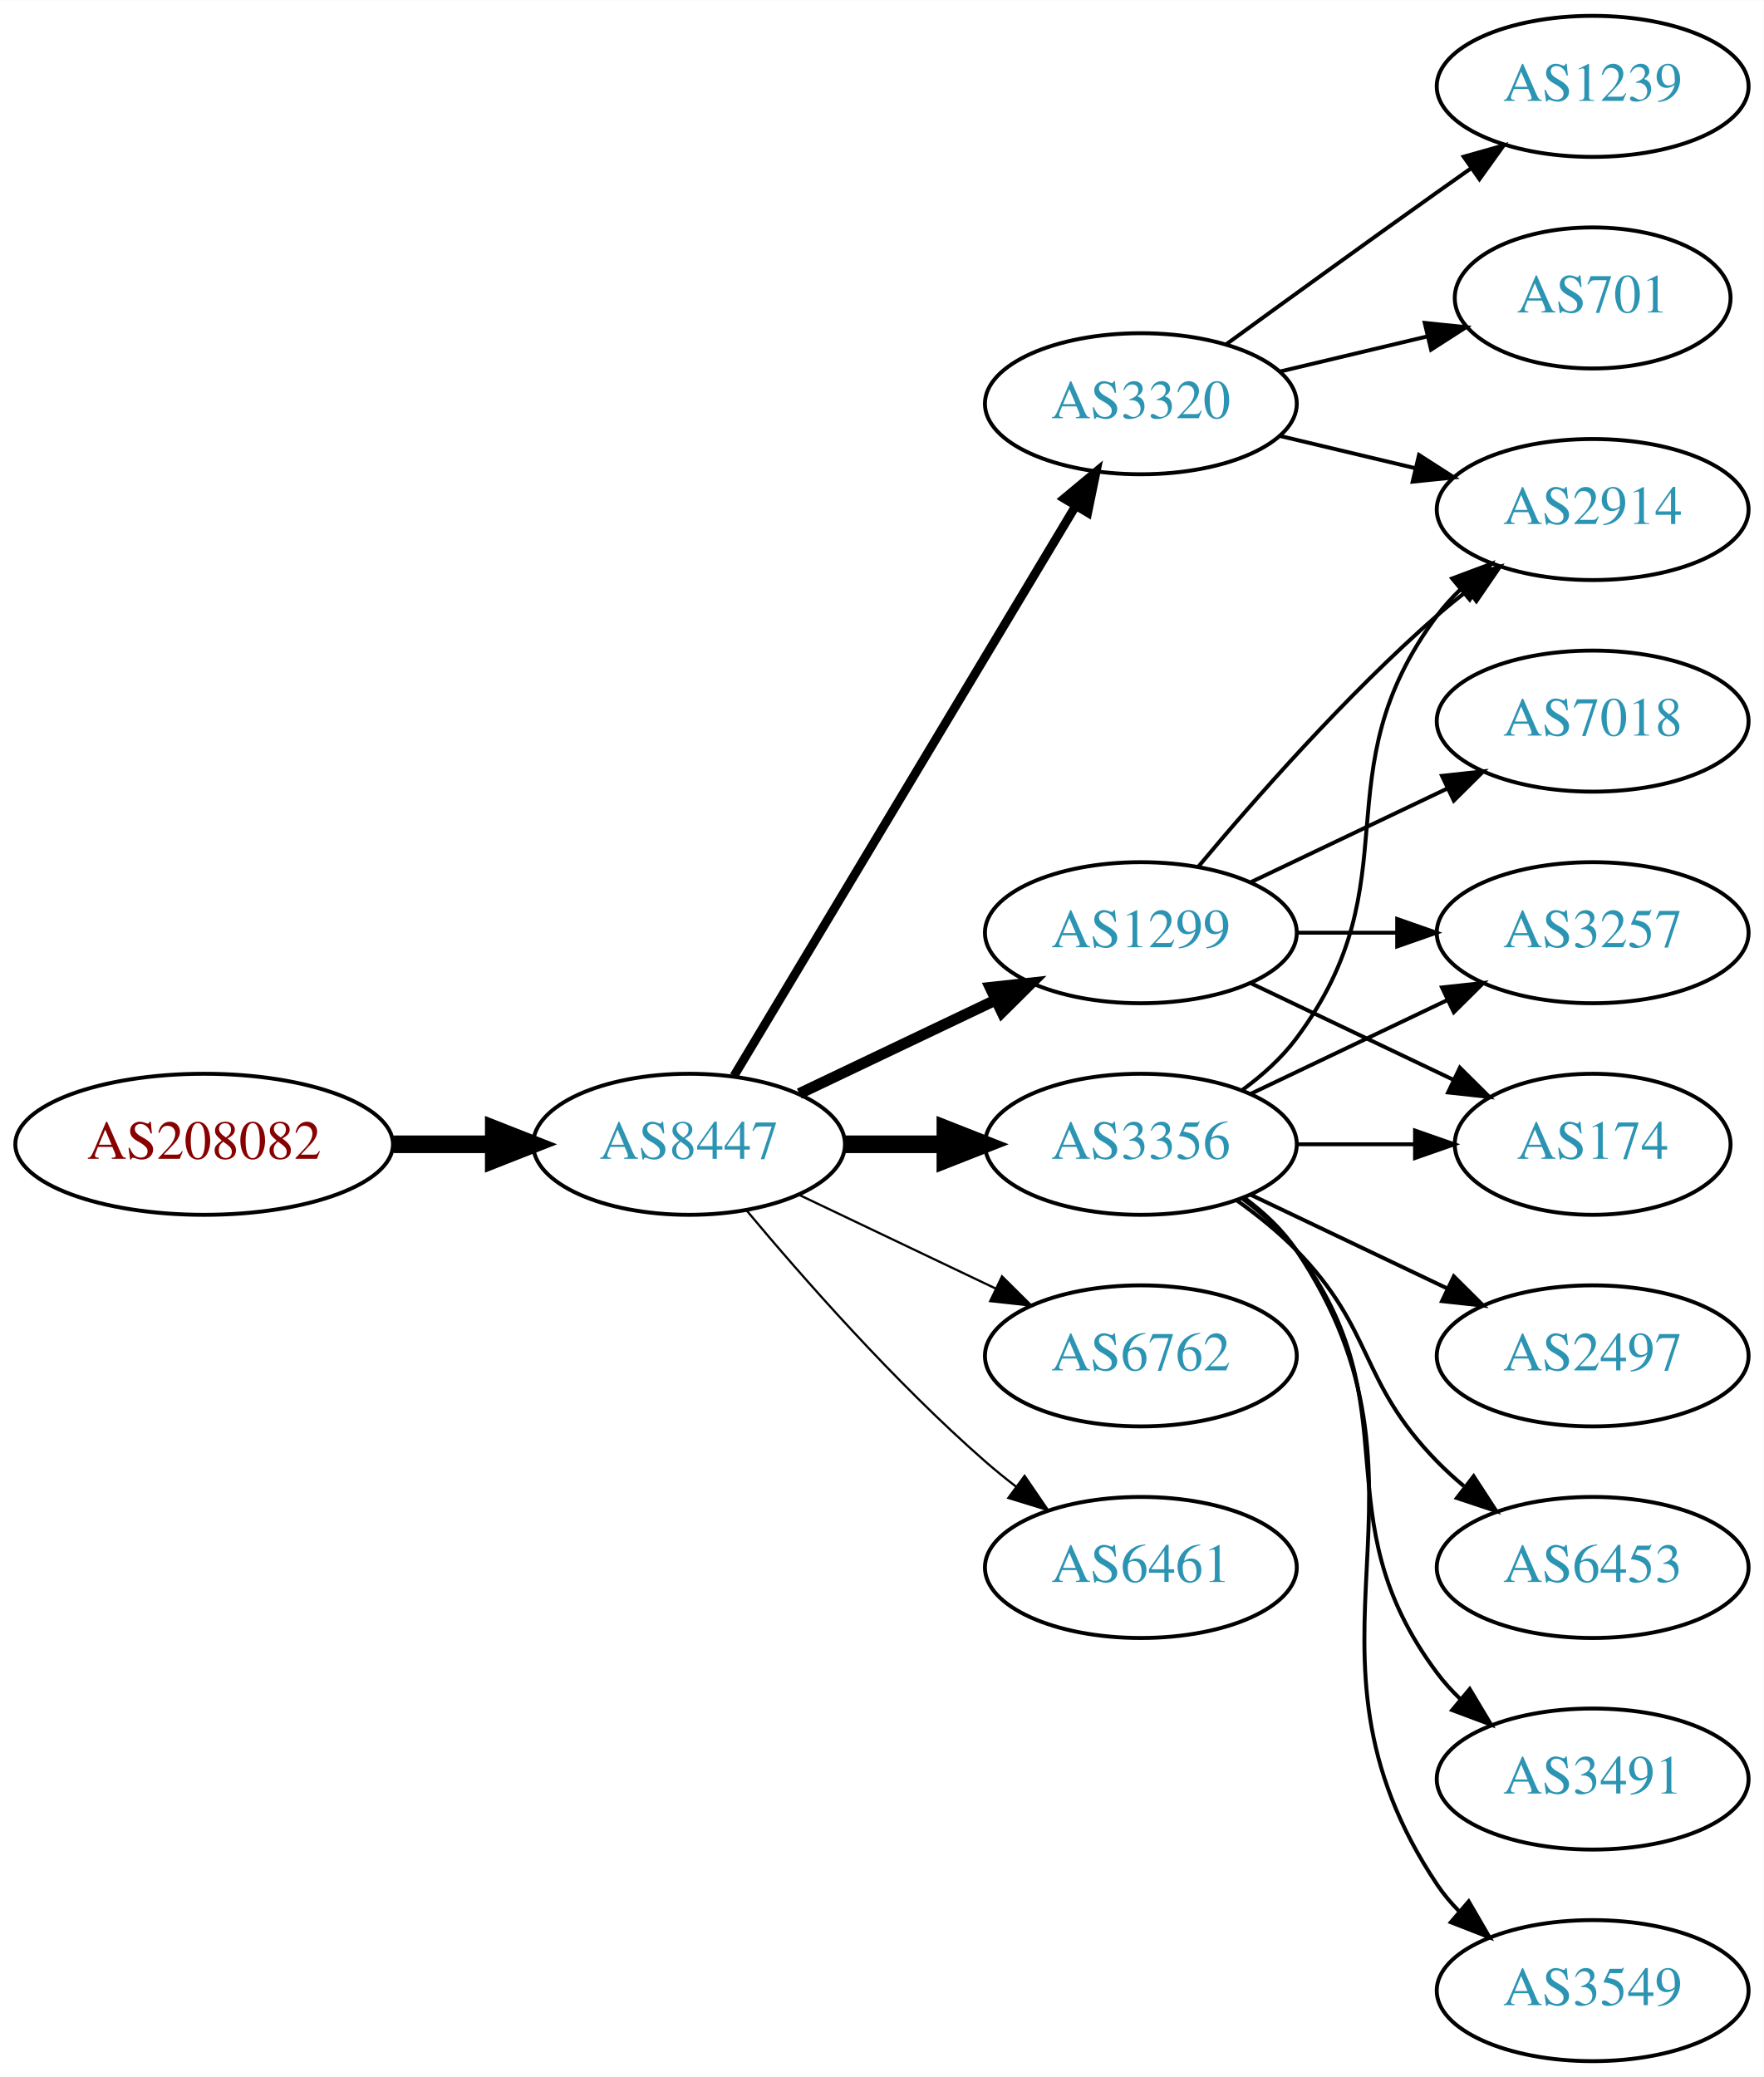
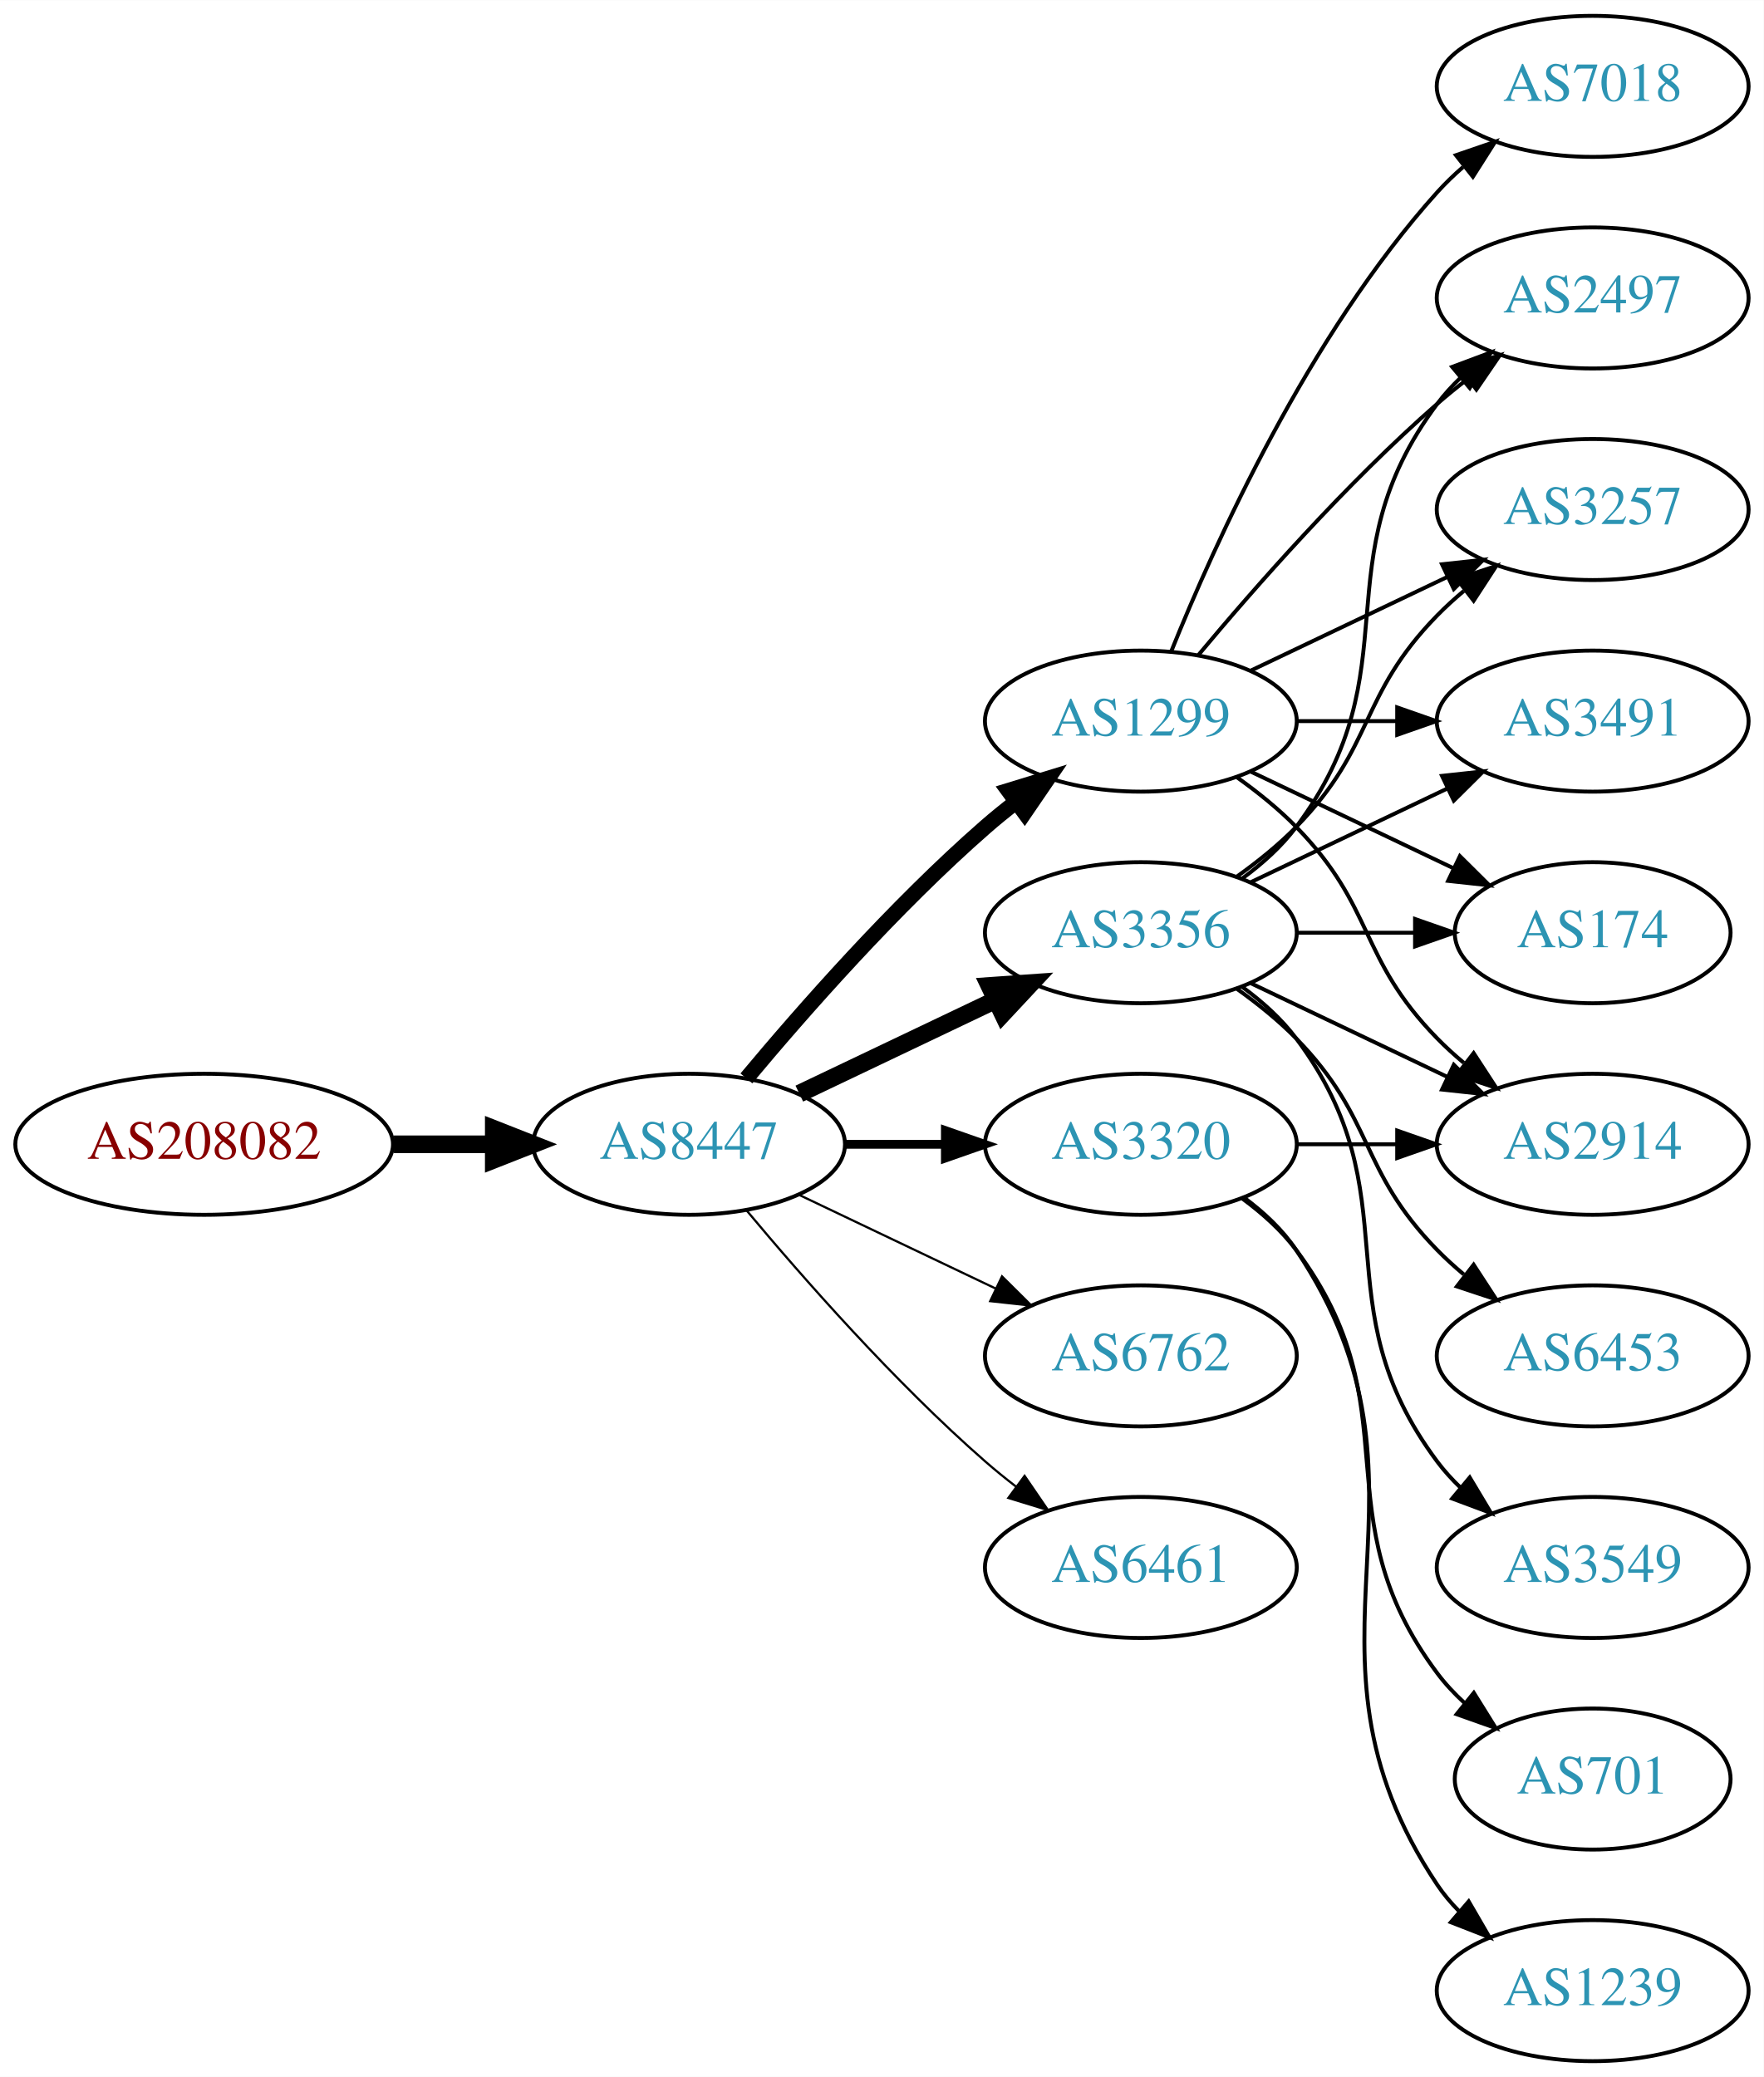
<svg xmlns="http://www.w3.org/2000/svg" xmlns:xlink="http://www.w3.org/1999/xlink" width="450pt" height="530pt" viewBox="0.00 0.00 450.07 530.00">
  <g id="graph0" class="graph" transform="scale(1 1) rotate(0) translate(4 526)">
    <polygon fill="white" stroke="none" points="-4,4 -4,-526 446.07,-526 446.07,4 -4,4" />
    <g id="node1" class="node">
      <g id="a_node1">
        <a xlink:href="/asn/208082" xlink:title="AS208082 ~ Gantner Electronic GmbH [AT]">
          <ellipse fill="#ffffff" stroke="black" cx="48.096" cy="-234" rx="48.192" ry="18" />
          <text text-anchor="middle" x="48.096" y="-230.3" font-family="Times,serif" font-size="14.00" fill="#880000">AS208082</text>
        </a>
      </g>
    </g>
    <g id="node2" class="node">
      <g id="a_node2">
        <a xlink:href="/asn/8447" xlink:title="AS8447 ~ A1 Telekom Austria AG [AT]">
          <ellipse fill="#ffffff" stroke="black" cx="171.838" cy="-234" rx="39.794" ry="18" />
          <text text-anchor="middle" x="171.838" y="-230.3" font-family="Times,serif" font-size="14.00" fill="#2c94b3">AS8447</text>
        </a>
      </g>
    </g>
    <g id="edge1" class="edge">
      <path fill="none" stroke="black" stroke-width="4.5" d="M96.513,-234C104.867,-234 113.577,-234 121.969,-234" />
      <polygon fill="black" stroke="black" stroke-width="4.5" points="122.004,-237.938 132.004,-234 122.004,-230.063 122.004,-237.938" />
    </g>
    <g id="node3" class="node">
      <g id="a_node3">
-         <a xlink:href="/asn/3356" xlink:title="AS3356 ~ Level 3 Parent, LLC [US]">
-           <ellipse fill="#ffffff" stroke="black" cx="287.131" cy="-234" rx="39.794" ry="18" />
-           <text text-anchor="middle" x="287.131" y="-230.3" font-family="Times,serif" font-size="14.00" fill="#2c94b3">AS3356</text>
+         <a xlink:href="/asn/1299" xlink:title="AS1299 ~ Telia Carrier [EU]">
+           <ellipse fill="#ffffff" stroke="black" cx="287.131" cy="-342" rx="39.794" ry="18" />
+           <text text-anchor="middle" x="287.131" y="-338.3" font-family="Times,serif" font-size="14.00" fill="#2c94b3">AS1299</text>
        </a>
      </g>
    </g>
    <g id="edge2" class="edge">
-       <path fill="none" stroke="black" stroke-width="4.5" d="M211.51,-234C219.713,-234 228.477,-234 237.009,-234" />
-       <polygon fill="black" stroke="black" stroke-width="4.5" points="237.248,-237.938 247.248,-234 237.248,-230.063 237.248,-237.938" />
+       <path fill="none" stroke="black" stroke-width="3.938" d="M186.468,-250.817C200.751,-267.929 224.297,-294.745 247.484,-315 249.95,-317.154 252.589,-319.294 255.286,-321.372" />
+       <polygon fill="black" stroke="black" stroke-width="3.938" points="253.311,-324.264 263.44,-327.37 257.459,-318.625 253.311,-324.264" />
    </g>
    <g id="node4" class="node">
      <g id="a_node4">
+         <a xlink:href="/asn/3356" xlink:title="AS3356 ~ Level 3 Parent, LLC [US]">
+           <ellipse fill="#ffffff" stroke="black" cx="287.131" cy="-288" rx="39.794" ry="18" />
+           <text text-anchor="middle" x="287.131" y="-284.3" font-family="Times,serif" font-size="14.00" fill="#2c94b3">AS3356</text>
+         </a>
+       </g>
+     </g>
+     <g id="edge3" class="edge">
+       <path fill="none" stroke="black" stroke-width="4.5" d="M199.974,-246.934C214.968,-254.081 233.789,-263.052 250.013,-270.785" />
+       <polygon fill="black" stroke="black" stroke-width="4.5" points="248.495,-274.423 259.216,-275.171 251.883,-267.314 248.495,-274.423" />
+     </g>
+     <g id="node5" class="node">
+       <g id="a_node5">
+         <a xlink:href="/asn/3320" xlink:title="AS3320 ~ DTAG [DE]">
+           <ellipse fill="#ffffff" stroke="black" cx="287.131" cy="-234" rx="39.794" ry="18" />
+           <text text-anchor="middle" x="287.131" y="-230.3" font-family="Times,serif" font-size="14.00" fill="#2c94b3">AS3320</text>
+         </a>
+       </g>
+     </g>
+     <g id="edge4" class="edge">
+       <path fill="none" stroke="black" stroke-width="2.25" d="M211.51,-234C219.713,-234 228.477,-234 237.009,-234" />
+       <polygon fill="black" stroke="black" stroke-width="2.25" points="237.248,-237.5 247.248,-234 237.248,-230.5 237.248,-237.5" />
+     </g>
+     <g id="node6" class="node">
+       <g id="a_node6">
        <a xlink:href="/asn/6762" xlink:title="AS6762 ~ TELECOM ITALIA SPARKLE S.p.A. [IT]">
          <ellipse fill="#ffffff" stroke="black" cx="287.131" cy="-180" rx="39.794" ry="18" />
          <text text-anchor="middle" x="287.131" y="-176.3" font-family="Times,serif" font-size="14.00" fill="#2c94b3">AS6762</text>
        </a>
      </g>
    </g>
-     <g id="edge3" class="edge">
+     <g id="edge5" class="edge">
      <path fill="none" stroke="black" stroke-width="0.562" d="M199.974,-221.066C214.968,-213.919 233.789,-204.948 250.013,-197.215" />
      <polygon fill="black" stroke="black" stroke-width="0.562" points="251.695,-200.291 259.216,-192.829 248.683,-193.972 251.695,-200.291" />
-     </g>
-     <g id="node5" class="node">
-       <g id="a_node5">
-         <a xlink:href="/asn/3320" xlink:title="AS3320 ~ DTAG [DE]">
-           <ellipse fill="#ffffff" stroke="black" cx="287.131" cy="-423" rx="39.794" ry="18" />
-           <text text-anchor="middle" x="287.131" y="-419.3" font-family="Times,serif" font-size="14.00" fill="#2c94b3">AS3320</text>
-         </a>
-       </g>
-     </g>
-     <g id="edge4" class="edge">
-       <path fill="none" stroke="black" stroke-width="2.25" d="M183.293,-251.442C203.274,-284.775 246.98,-357.686 270.465,-396.866" />
-       <polygon fill="black" stroke="black" stroke-width="2.25" points="267.558,-398.823 275.701,-405.6 273.561,-395.224 267.558,-398.823" />
-     </g>
-     <g id="node6" class="node">
-       <g id="a_node6">
-         <a xlink:href="/asn/1299" xlink:title="AS1299 ~ Telia Carrier [EU]">
-           <ellipse fill="#ffffff" stroke="black" cx="287.131" cy="-288" rx="39.794" ry="18" />
-           <text text-anchor="middle" x="287.131" y="-284.3" font-family="Times,serif" font-size="14.00" fill="#2c94b3">AS1299</text>
-         </a>
-       </g>
-     </g>
-     <g id="edge5" class="edge">
-       <path fill="none" stroke="black" stroke-width="2.812" d="M199.974,-246.934C214.968,-254.081 233.789,-263.052 250.013,-270.785" />
-       <polygon fill="black" stroke="black" stroke-width="2.812" points="248.683,-274.028 259.216,-275.171 251.695,-267.709 248.683,-274.028" />
    </g>
    <g id="node7" class="node">
      <g id="a_node7">
        <a xlink:href="/asn/6461" xlink:title="AS6461 ~ Zayo Bandwidth [US]">
          <ellipse fill="#ffffff" stroke="black" cx="287.131" cy="-126" rx="39.794" ry="18" />
          <text text-anchor="middle" x="287.131" y="-122.3" font-family="Times,serif" font-size="14.00" fill="#2c94b3">AS6461</text>
        </a>
      </g>
    </g>
    <g id="edge6" class="edge">
      <path fill="none" stroke="black" stroke-width="0.562" d="M186.468,-217.183C200.751,-200.071 224.297,-173.255 247.484,-153 249.95,-150.846 252.589,-148.706 255.286,-146.628" />
      <polygon fill="black" stroke="black" stroke-width="0.562" points="257.459,-149.375 263.44,-140.63 253.311,-143.736 257.459,-149.375" />
    </g>
    <g id="node8" class="node">
      <g id="a_node8">
-         <a xlink:href="/asn/3491" xlink:title="AS3491 ~ PCCW Global, Inc. [US]">
-           <ellipse fill="#ffffff" stroke="black" cx="402.424" cy="-72" rx="39.794" ry="18" />
-           <text text-anchor="middle" x="402.424" y="-68.3" font-family="Times,serif" font-size="14.00" fill="#2c94b3">AS3491</text>
+         <a xlink:href="/asn/2497" xlink:title="AS2497 ~ Internet Initiative Japan Inc. [JP]">
+           <ellipse fill="#ffffff" stroke="black" cx="402.424" cy="-450" rx="39.794" ry="18" />
+           <text text-anchor="middle" x="402.424" y="-446.3" font-family="Times,serif" font-size="14.00" fill="#2c94b3">AS2497</text>
        </a>
      </g>
    </g>
    <g id="edge7" class="edge">
-       <path fill="none" stroke="black" d="M313.062,-220.118C318.138,-216.389 323.056,-211.984 326.777,-207 357.049,-166.458 332.506,-139.542 362.777,-99 364.522,-96.664 366.529,-94.455 368.693,-92.383" />
-       <polygon fill="black" stroke="black" points="371.052,-94.973 376.493,-85.882 366.57,-89.595 371.052,-94.973" />
+       <path fill="none" stroke="black" d="M301.761,-358.817C316.044,-375.929 339.59,-402.745 362.777,-423 365.243,-425.154 367.882,-427.294 370.579,-429.372" />
+       <polygon fill="black" stroke="black" points="368.604,-432.264 378.733,-435.37 372.752,-426.625 368.604,-432.264" />
    </g>
    <g id="node9" class="node">
      <g id="a_node9">
        <a xlink:href="/asn/3257" xlink:title="AS3257 ~ GTT [DE]">
-           <ellipse fill="#ffffff" stroke="black" cx="402.424" cy="-288" rx="39.794" ry="18" />
-           <text text-anchor="middle" x="402.424" y="-284.3" font-family="Times,serif" font-size="14.00" fill="#2c94b3">AS3257</text>
+           <ellipse fill="#ffffff" stroke="black" cx="402.424" cy="-396" rx="39.794" ry="18" />
+           <text text-anchor="middle" x="402.424" y="-392.3" font-family="Times,serif" font-size="14.00" fill="#2c94b3">AS3257</text>
        </a>
      </g>
    </g>
    <g id="edge8" class="edge">
-       <path fill="none" stroke="black" d="M315.267,-246.934C330.261,-254.081 349.082,-263.052 365.306,-270.785" />
-       <polygon fill="black" stroke="black" points="363.976,-274.028 374.509,-275.171 366.988,-267.709 363.976,-274.028" />
+       <path fill="none" stroke="black" d="M315.267,-354.934C330.261,-362.081 349.082,-371.052 365.306,-378.785" />
+       <polygon fill="black" stroke="black" points="363.976,-382.028 374.509,-383.171 366.988,-375.709 363.976,-382.028" />
    </g>
    <g id="node10" class="node">
      <g id="a_node10">
-         <a xlink:href="/asn/3549" xlink:title="AS3549 ~ Level 3 Parent, LLC [US]">
-           <ellipse fill="#ffffff" stroke="black" cx="402.424" cy="-18" rx="39.794" ry="18" />
-           <text text-anchor="middle" x="402.424" y="-14.3" font-family="Times,serif" font-size="14.00" fill="#2c94b3">AS3549</text>
+         <a xlink:href="/asn/3491" xlink:title="AS3491 ~ PCCW Global, Inc. [US]">
+           <ellipse fill="#ffffff" stroke="black" cx="402.424" cy="-342" rx="39.794" ry="18" />
+           <text text-anchor="middle" x="402.424" y="-338.3" font-family="Times,serif" font-size="14.00" fill="#2c94b3">AS3491</text>
        </a>
      </g>
    </g>
    <g id="edge9" class="edge">
-       <path fill="none" stroke="black" d="M313.45,-220.393C318.506,-216.649 323.318,-212.169 326.777,-207 367.802,-145.706 321.753,-106.294 362.777,-45 364.399,-42.577 366.318,-40.305 368.42,-38.19" />
-       <polygon fill="black" stroke="black" points="370.787,-40.771 376.105,-31.607 366.233,-35.454 370.787,-40.771" />
+       <path fill="none" stroke="black" d="M326.803,-342C335.006,-342 343.77,-342 352.302,-342" />
+       <polygon fill="black" stroke="black" points="352.541,-345.5 362.541,-342 352.541,-338.5 352.541,-345.5" />
    </g>
    <g id="node11" class="node">
      <g id="a_node11">
-         <a xlink:href="/asn/2497" xlink:title="AS2497 ~ Internet Initiative Japan Inc. [JP]">
-           <ellipse fill="#ffffff" stroke="black" cx="402.424" cy="-180" rx="39.794" ry="18" />
-           <text text-anchor="middle" x="402.424" y="-176.3" font-family="Times,serif" font-size="14.00" fill="#2c94b3">AS2497</text>
+         <a xlink:href="/asn/2914" xlink:title="AS2914 ~ NTT America, Inc. [US]">
+           <ellipse fill="#ffffff" stroke="black" cx="402.424" cy="-234" rx="39.794" ry="18" />
+           <text text-anchor="middle" x="402.424" y="-230.3" font-family="Times,serif" font-size="14.00" fill="#2c94b3">AS2914</text>
        </a>
      </g>
    </g>
    <g id="edge10" class="edge">
-       <path fill="none" stroke="black" d="M315.267,-221.066C330.261,-213.919 349.082,-204.948 365.306,-197.215" />
-       <polygon fill="black" stroke="black" points="366.988,-200.291 374.509,-192.829 363.976,-193.972 366.988,-200.291" />
+       <path fill="none" stroke="black" d="M311.725,-327.611C316.981,-323.852 322.313,-319.563 326.777,-315 346.95,-294.383 342.605,-281.617 362.777,-261 364.87,-258.861 367.154,-256.782 369.53,-254.79" />
+       <polygon fill="black" stroke="black" points="372.049,-257.268 377.83,-248.389 367.774,-251.725 372.049,-257.268" />
    </g>
    <g id="node12" class="node">
      <g id="a_node12">
-         <a xlink:href="/asn/6453" xlink:title="AS6453 ~ TATA COMMUNICATIONS (AMERICA) INC [US]">
-           <ellipse fill="#ffffff" stroke="black" cx="402.424" cy="-126" rx="39.794" ry="18" />
-           <text text-anchor="middle" x="402.424" y="-122.3" font-family="Times,serif" font-size="14.00" fill="#2c94b3">AS6453</text>
+         <a xlink:href="/asn/174" xlink:title="AS174 ~ Cogent Communications [US]">
+           <ellipse fill="#ffffff" stroke="black" cx="402.424" cy="-288" rx="35.194" ry="18" />
+           <text text-anchor="middle" x="402.424" y="-284.3" font-family="Times,serif" font-size="14.00" fill="#2c94b3">AS174</text>
        </a>
      </g>
    </g>
    <g id="edge11" class="edge">
-       <path fill="none" stroke="black" d="M311.725,-219.611C316.981,-215.852 322.313,-211.563 326.777,-207 346.95,-186.383 342.605,-173.617 362.777,-153 364.87,-150.861 367.154,-148.782 369.53,-146.79" />
-       <polygon fill="black" stroke="black" points="372.049,-149.268 377.83,-140.389 367.774,-143.725 372.049,-149.268" />
+       <path fill="none" stroke="black" d="M315.267,-329.066C330.699,-321.71 350.185,-312.423 366.72,-304.541" />
+       <polygon fill="black" stroke="black" points="368.54,-307.551 376.062,-300.089 365.529,-301.232 368.54,-307.551" />
    </g>
    <g id="node13" class="node">
      <g id="a_node13">
-         <a xlink:href="/asn/2914" xlink:title="AS2914 ~ NTT America, Inc. [US]">
-           <ellipse fill="#ffffff" stroke="black" cx="402.424" cy="-396" rx="39.794" ry="18" />
-           <text text-anchor="middle" x="402.424" y="-392.3" font-family="Times,serif" font-size="14.00" fill="#2c94b3">AS2914</text>
+         <a xlink:href="/asn/7018" xlink:title="AS7018 ~ AT&amp;T Services, Inc. [US]">
+           <ellipse fill="#ffffff" stroke="black" cx="402.424" cy="-504" rx="39.794" ry="18" />
+           <text text-anchor="middle" x="402.424" y="-500.3" font-family="Times,serif" font-size="14.00" fill="#2c94b3">AS7018</text>
        </a>
      </g>
    </g>
    <g id="edge12" class="edge">
-       <path fill="none" stroke="black" d="M313.062,-247.882C318.138,-251.611 323.056,-256.016 326.777,-261 357.049,-301.542 332.506,-328.458 362.777,-369 364.522,-371.336 366.529,-373.545 368.693,-375.617" />
-       <polygon fill="black" stroke="black" points="366.57,-378.405 376.493,-382.118 371.052,-373.027 366.57,-378.405" />
+       <path fill="none" stroke="black" d="M294.879,-359.787C305.93,-387.243 329.983,-440.578 362.777,-477 364.78,-479.224 366.999,-481.363 369.331,-483.397" />
+       <polygon fill="black" stroke="black" points="367.529,-486.433 377.55,-489.873 371.862,-480.935 367.529,-486.433" />
+     </g>
+     <g id="edge13" class="edge">
+       <path fill="none" stroke="black" d="M313.062,-301.882C318.138,-305.611 323.056,-310.016 326.777,-315 357.049,-355.542 332.506,-382.458 362.777,-423 364.522,-425.336 366.529,-427.545 368.693,-429.617" />
+       <polygon fill="black" stroke="black" points="366.57,-432.405 376.493,-436.118 371.052,-427.027 366.57,-432.405" />
+     </g>
+     <g id="edge14" class="edge">
+       <path fill="none" stroke="black" d="M311.725,-302.389C316.981,-306.148 322.313,-310.437 326.777,-315 346.95,-335.617 342.605,-348.383 362.777,-369 364.87,-371.139 367.154,-373.218 369.53,-375.21" />
+       <polygon fill="black" stroke="black" points="367.774,-378.275 377.83,-381.611 372.049,-372.732 367.774,-378.275" />
+     </g>
+     <g id="edge15" class="edge">
+       <path fill="none" stroke="black" d="M315.267,-300.934C330.261,-308.081 349.082,-317.052 365.306,-324.785" />
+       <polygon fill="black" stroke="black" points="363.976,-328.028 374.509,-329.171 366.988,-321.709 363.976,-328.028" />
+     </g>
+     <g id="edge18" class="edge">
+       <path fill="none" stroke="black" d="M315.267,-275.066C330.261,-267.919 349.082,-258.948 365.306,-251.215" />
+       <polygon fill="black" stroke="black" points="366.988,-254.291 374.509,-246.829 363.976,-247.972 366.988,-254.291" />
+     </g>
+     <g id="edge16" class="edge">
+       <path fill="none" stroke="black" d="M326.803,-288C336.508,-288 346.999,-288 356.962,-288" />
+       <polygon fill="black" stroke="black" points="357.098,-291.5 367.098,-288 357.098,-284.5 357.098,-291.5" />
    </g>
    <g id="node14" class="node">
      <g id="a_node14">
-         <a xlink:href="/asn/174" xlink:title="AS174 ~ Cogent Communications [US]">
-           <ellipse fill="#ffffff" stroke="black" cx="402.424" cy="-234" rx="35.194" ry="18" />
-           <text text-anchor="middle" x="402.424" y="-230.3" font-family="Times,serif" font-size="14.00" fill="#2c94b3">AS174</text>
-         </a>
-       </g>
-     </g>
-     <g id="edge13" class="edge">
-       <path fill="none" stroke="black" d="M326.803,-234C336.508,-234 346.999,-234 356.962,-234" />
-       <polygon fill="black" stroke="black" points="357.098,-237.5 367.098,-234 357.098,-230.5 357.098,-237.5" />
-     </g>
-     <g id="edge15" class="edge">
-       <path fill="none" stroke="black" d="M322.738,-414.752C333.609,-412.162 345.764,-409.265 357.206,-406.538" />
-       <polygon fill="black" stroke="black" points="358.112,-409.92 367.029,-404.197 356.49,-403.111 358.112,-409.92" />
+         <a xlink:href="/asn/3549" xlink:title="AS3549 ~ Level 3 Parent, LLC [US]">
+           <ellipse fill="#ffffff" stroke="black" cx="402.424" cy="-126" rx="39.794" ry="18" />
+           <text text-anchor="middle" x="402.424" y="-122.3" font-family="Times,serif" font-size="14.00" fill="#2c94b3">AS3549</text>
+         </a>
+       </g>
+     </g>
+     <g id="edge17" class="edge">
+       <path fill="none" stroke="black" d="M313.062,-274.118C318.138,-270.389 323.056,-265.984 326.777,-261 357.049,-220.458 332.506,-193.542 362.777,-153 364.522,-150.664 366.529,-148.455 368.693,-146.383" />
+       <polygon fill="black" stroke="black" points="371.052,-148.973 376.493,-139.882 366.57,-143.595 371.052,-148.973" />
    </g>
    <g id="node15" class="node">
      <g id="a_node15">
-         <a xlink:href="/asn/1239" xlink:title="AS1239 ~ Sprint [US]">
-           <ellipse fill="#ffffff" stroke="black" cx="402.424" cy="-504" rx="39.794" ry="18" />
-           <text text-anchor="middle" x="402.424" y="-500.3" font-family="Times,serif" font-size="14.00" fill="#2c94b3">AS1239</text>
-         </a>
-       </g>
-     </g>
-     <g id="edge14" class="edge">
-       <path fill="none" stroke="black" d="M308.979,-438.222C323.913,-449.091 344.527,-464.025 362.777,-477 365.598,-479.005 368.541,-481.085 371.489,-483.159" />
-       <polygon fill="black" stroke="black" points="369.516,-486.05 379.714,-488.926 373.535,-480.319 369.516,-486.05" />
+         <a xlink:href="/asn/6453" xlink:title="AS6453 ~ TATA COMMUNICATIONS (AMERICA) INC [US]">
+           <ellipse fill="#ffffff" stroke="black" cx="402.424" cy="-180" rx="39.794" ry="18" />
+           <text text-anchor="middle" x="402.424" y="-176.3" font-family="Times,serif" font-size="14.00" fill="#2c94b3">AS6453</text>
+         </a>
+       </g>
+     </g>
+     <g id="edge19" class="edge">
+       <path fill="none" stroke="black" d="M311.725,-273.611C316.981,-269.852 322.313,-265.563 326.777,-261 346.95,-240.383 342.605,-227.617 362.777,-207 364.87,-204.861 367.154,-202.782 369.53,-200.79" />
+       <polygon fill="black" stroke="black" points="372.049,-203.268 377.83,-194.389 367.774,-197.725 372.049,-203.268" />
+     </g>
+     <g id="edge21" class="edge">
+       <path fill="none" stroke="black" d="M326.803,-234C335.006,-234 343.77,-234 352.302,-234" />
+       <polygon fill="black" stroke="black" points="352.541,-237.5 362.541,-234 352.541,-230.5 352.541,-237.5" />
    </g>
    <g id="node16" class="node">
      <g id="a_node16">
        <a xlink:href="/asn/701" xlink:title="AS701 ~ UUNET [US]">
-           <ellipse fill="#ffffff" stroke="black" cx="402.424" cy="-450" rx="35.194" ry="18" />
-           <text text-anchor="middle" x="402.424" y="-446.3" font-family="Times,serif" font-size="14.00" fill="#2c94b3">AS701</text>
-         </a>
-       </g>
-     </g>
-     <g id="edge16" class="edge">
-       <path fill="none" stroke="black" d="M322.738,-431.248C334.533,-434.058 347.837,-437.229 360.105,-440.153" />
-       <polygon fill="black" stroke="black" points="359.571,-443.624 370.11,-442.537 361.194,-436.814 359.571,-443.624" />
-     </g>
-     <g id="edge18" class="edge">
-       <path fill="none" stroke="black" d="M326.803,-288C335.006,-288 343.77,-288 352.302,-288" />
-       <polygon fill="black" stroke="black" points="352.541,-291.5 362.541,-288 352.541,-284.5 352.541,-291.5" />
-     </g>
-     <g id="edge17" class="edge">
-       <path fill="none" stroke="black" d="M301.761,-304.817C316.044,-321.929 339.59,-348.745 362.777,-369 365.243,-371.154 367.882,-373.294 370.579,-375.372" />
-       <polygon fill="black" stroke="black" points="368.604,-378.264 378.733,-381.37 372.752,-372.625 368.604,-378.264" />
+           <ellipse fill="#ffffff" stroke="black" cx="402.424" cy="-72" rx="35.194" ry="18" />
+           <text text-anchor="middle" x="402.424" y="-68.3" font-family="Times,serif" font-size="14.00" fill="#2c94b3">AS701</text>
+         </a>
+       </g>
    </g>
    <g id="edge20" class="edge">
-       <path fill="none" stroke="black" d="M315.267,-275.066C330.699,-267.71 350.185,-258.423 366.72,-250.541" />
-       <polygon fill="black" stroke="black" points="368.54,-253.551 376.062,-246.089 365.529,-247.232 368.54,-253.551" />
+       <path fill="none" stroke="black" d="M313.062,-220.118C318.138,-216.389 323.056,-211.984 326.777,-207 357.049,-166.458 332.506,-139.542 362.777,-99 364.785,-96.311 367.141,-93.791 369.682,-91.454" />
+       <polygon fill="black" stroke="black" points="372.097,-94.004 377.698,-85.011 367.711,-88.548 372.097,-94.004" />
    </g>
    <g id="node17" class="node">
      <g id="a_node17">
-         <a xlink:href="/asn/7018" xlink:title="AS7018 ~ AT&amp;T Services, Inc. [US]">
-           <ellipse fill="#ffffff" stroke="black" cx="402.424" cy="-342" rx="39.794" ry="18" />
-           <text text-anchor="middle" x="402.424" y="-338.3" font-family="Times,serif" font-size="14.00" fill="#2c94b3">AS7018</text>
-         </a>
-       </g>
-     </g>
-     <g id="edge19" class="edge">
-       <path fill="none" stroke="black" d="M315.267,-300.934C330.261,-308.081 349.082,-317.052 365.306,-324.785" />
-       <polygon fill="black" stroke="black" points="363.976,-328.028 374.509,-329.171 366.988,-321.709 363.976,-328.028" />
+         <a xlink:href="/asn/1239" xlink:title="AS1239 ~ Sprint [US]">
+           <ellipse fill="#ffffff" stroke="black" cx="402.424" cy="-18" rx="39.794" ry="18" />
+           <text text-anchor="middle" x="402.424" y="-14.3" font-family="Times,serif" font-size="14.00" fill="#2c94b3">AS1239</text>
+         </a>
+       </g>
+     </g>
+     <g id="edge22" class="edge">
+       <path fill="none" stroke="black" d="M313.45,-220.393C318.506,-216.649 323.318,-212.169 326.777,-207 367.802,-145.706 321.753,-106.294 362.777,-45 364.399,-42.577 366.318,-40.305 368.42,-38.19" />
+       <polygon fill="black" stroke="black" points="370.787,-40.771 376.105,-31.607 366.233,-35.454 370.787,-40.771" />
    </g>
  </g>
</svg>
